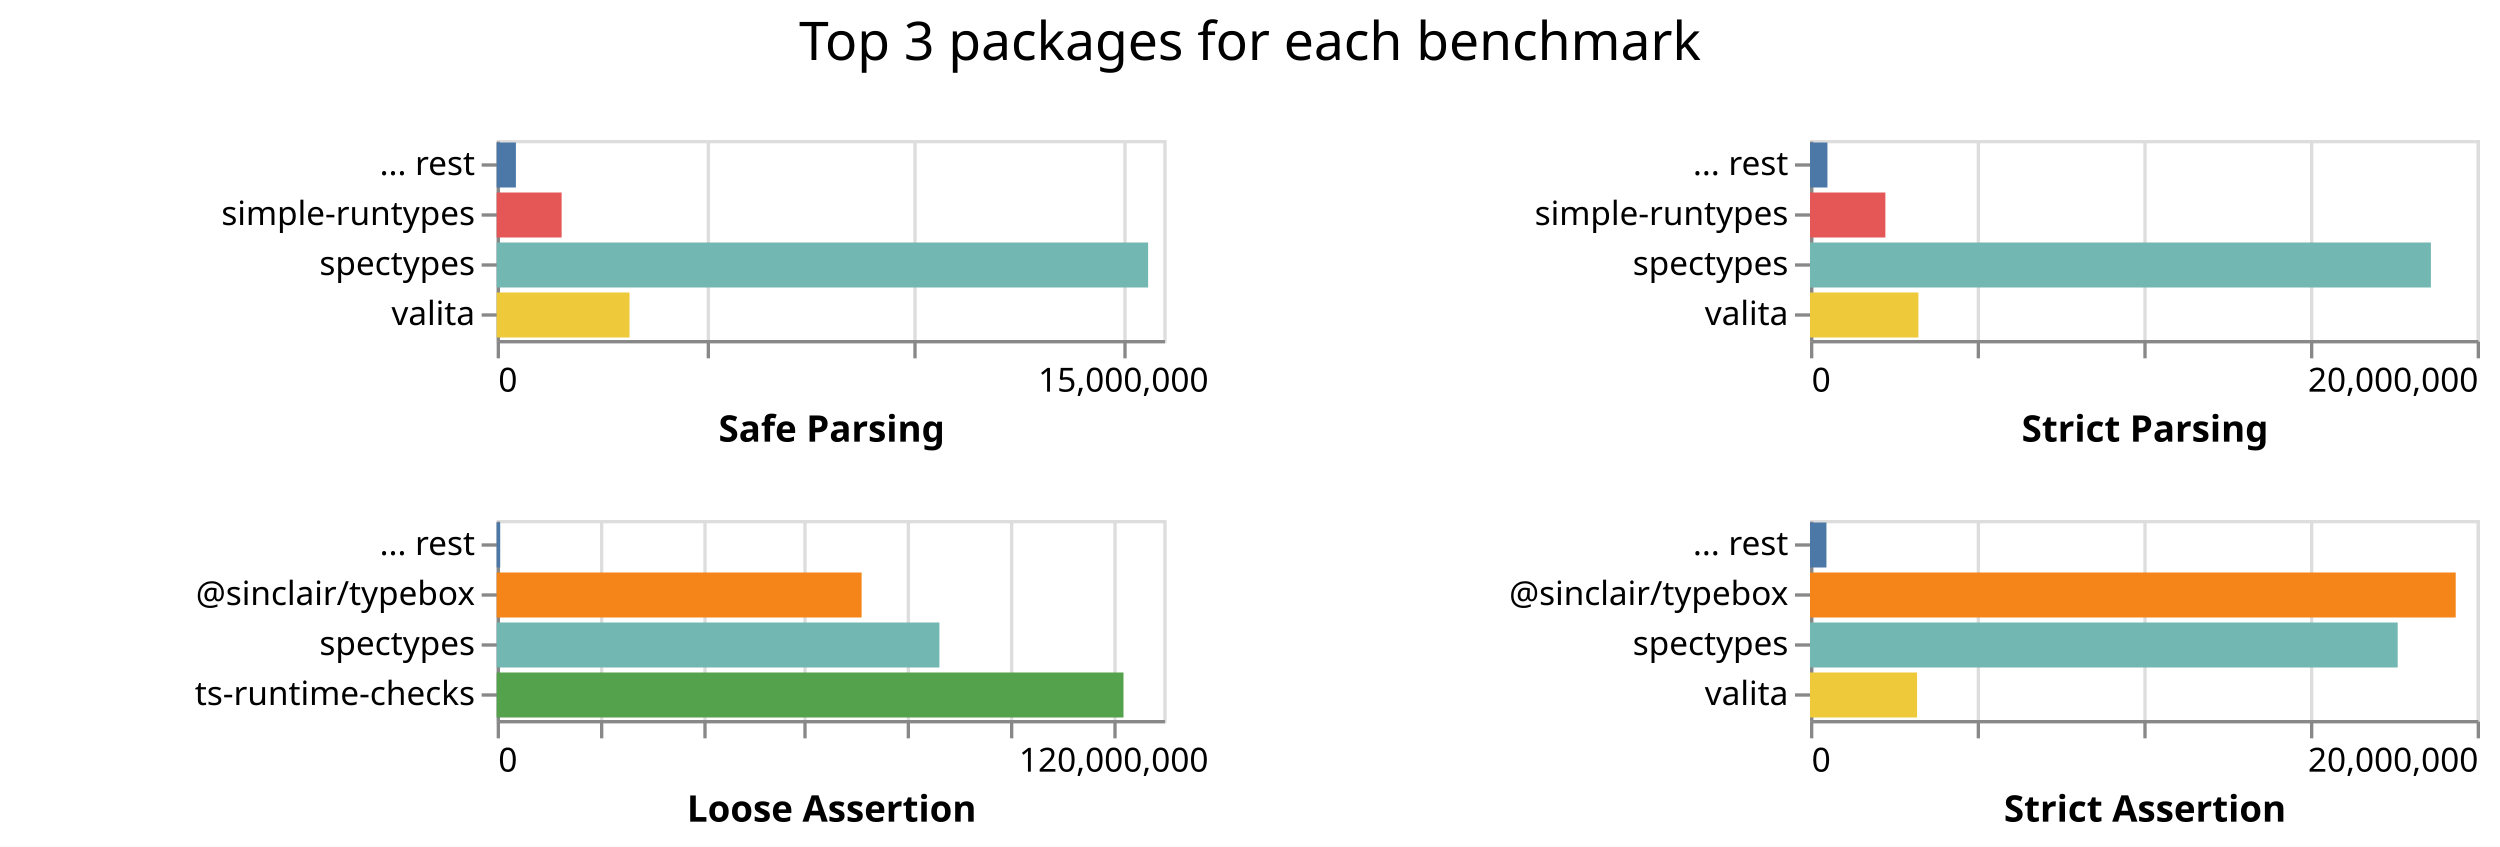
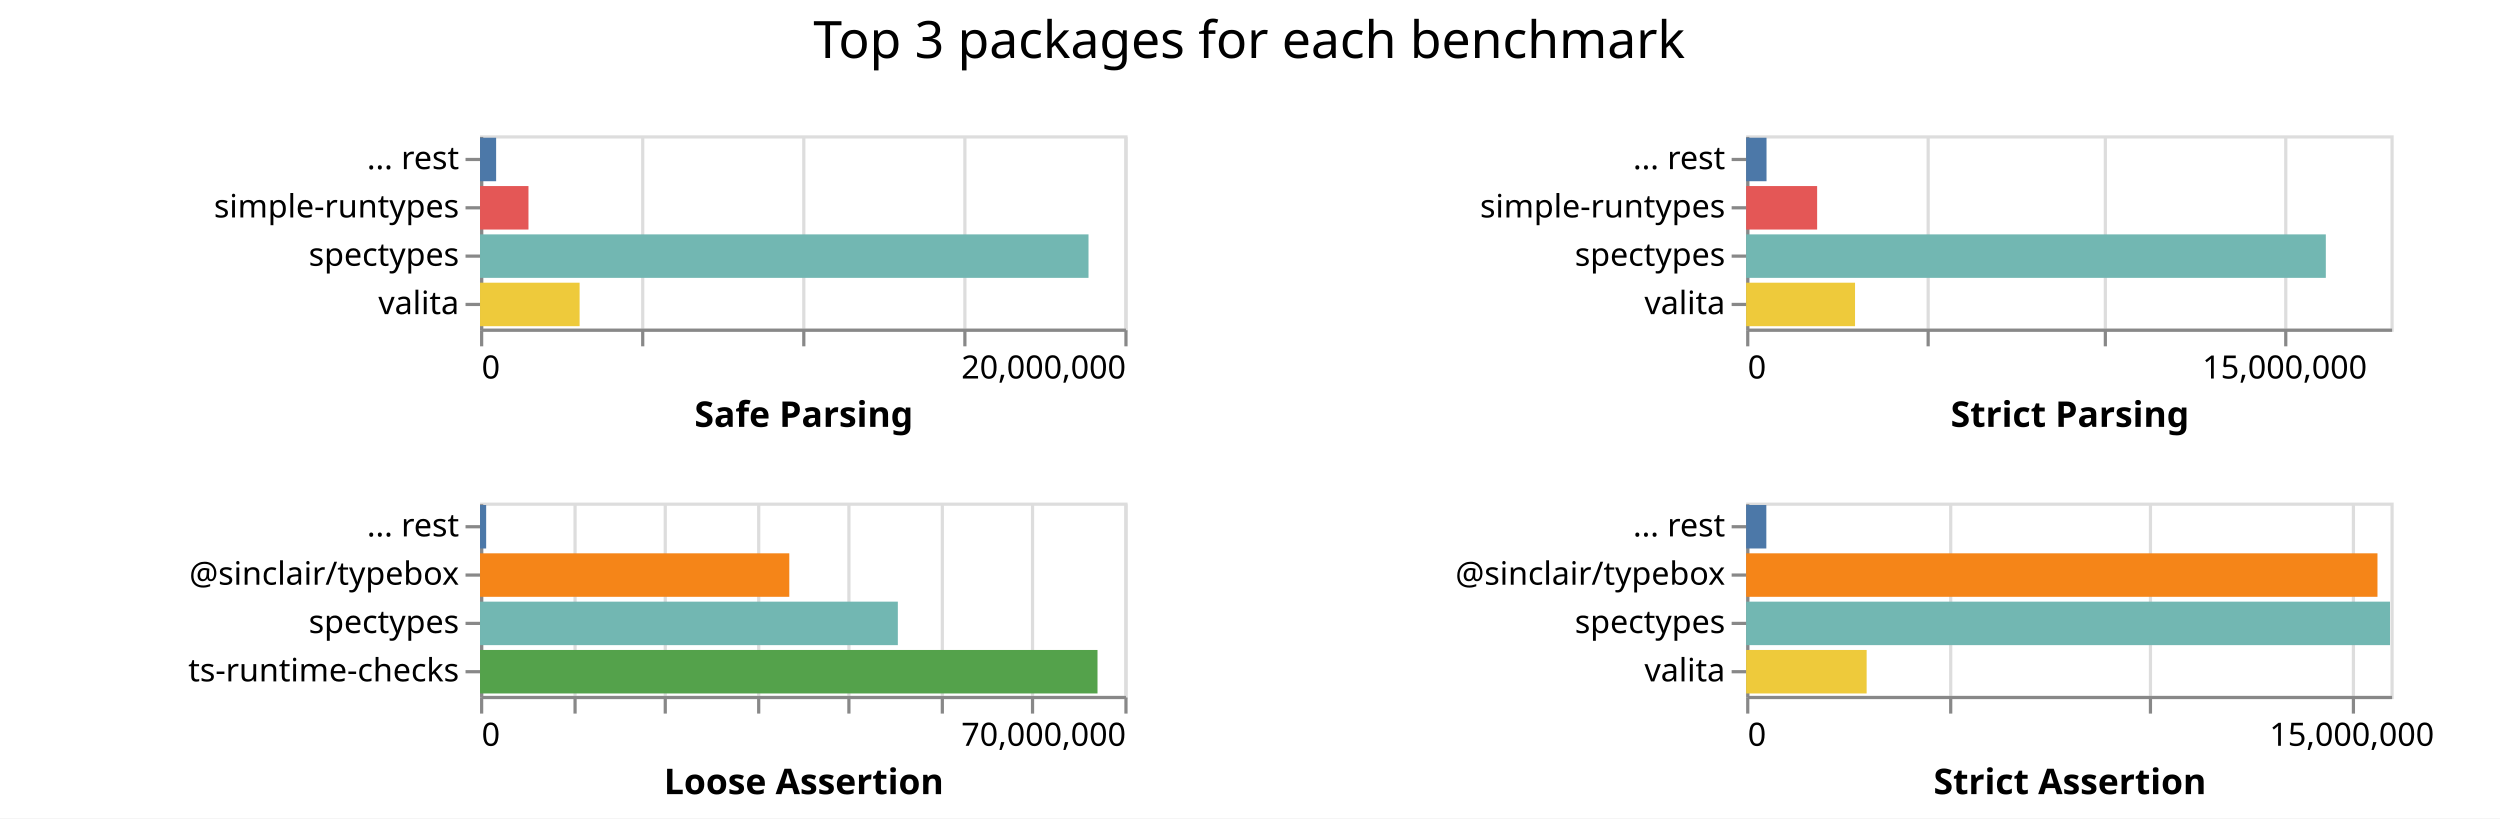
- <svg xmlns="http://www.w3.org/2000/svg" class="marks" width="750" height="254">
-   <path fill="#fff" d="M0 0h750v254H0z" />
+ <svg xmlns="http://www.w3.org/2000/svg" class="marks" width="776" height="254">
+   <path fill="#fff" d="M0 0h776v254H0z" />
  <g class="mark-group role-frame root" aria-roledescription="group mark container" fill="none" stroke-miterlimit="10">
    <path class="background" aria-hidden="true" d="M149 42Z" />
    <g class="mark-group role-scope child__Safe_Parsing_group" aria-roledescription="group mark container">
      <path class="background" aria-hidden="true" d="M149.5 42.5h200v60h-200Z" stroke="#ddd" />
-       <g class="mark-group role-axis" aria-roledescription="axis" aria-label="X-axis for a linear scale with values from 0 to 16,000,000">
+       <g class="mark-group role-axis" aria-roledescription="axis" aria-label="X-axis for a linear scale with values from 0 to 20,000,000">
        <path class="background" aria-hidden="true" d="M149.5 102.5Z" pointer-events="none" />
        <g class="mark-rule role-axis-grid" pointer-events="none" stroke="#ddd">
-           <path d="M149.5 102.5v-60M212.5 102.5v-60M274.5 102.5v-60M337.5 102.5v-60" />
+           <path d="M149.5 102.5v-60M199.5 102.5v-60M249.5 102.5v-60M299.5 102.5v-60M349.5 102.5v-60" />
        </g>
      </g>
-       <g pointer-events="none" class="mark-group role-axis" aria-roledescription="axis" aria-label="X-axis titled 'Safe Parsing' for a linear scale with values from 0 to 16,000,000">
+       <g pointer-events="none" class="mark-group role-axis" aria-roledescription="axis" aria-label="X-axis titled 'Safe Parsing' for a linear scale with values from 0 to 20,000,000">
        <path class="background" aria-hidden="true" d="M149.5 102.5Z" />
        <g class="mark-rule role-axis-tick" stroke="#888">
-           <path d="M149.5 102.5v5M212.5 102.5v5M274.5 102.5v5M337.5 102.5v5" />
+           <path d="M149.5 102.5v5M199.5 102.5v5M249.5 102.5v5M299.5 102.5v5M349.5 102.5v5" />
        </g>
        <g class="mark-text role-axis-label" font-family="sans-serif" font-size="10" fill="#000">
          <text transform="translate(149.5 117.5)">0</text>
-           <text text-anchor="middle" transform="translate(337 117.5)">15,000,000</text>
+           <text text-anchor="end" transform="translate(349.5 117.5)">20,000,000</text>
        </g>
        <path stroke="#888" d="M149.5 102.5h200" class="mark-rule role-axis-domain" />
        <text text-anchor="middle" transform="translate(249.5 132.5)" font-family="sans-serif" font-size="11" font-weight="bold" fill="#000" class="mark-text role-axis-title">Safe Parsing</text>
      </g>
      <g pointer-events="none" class="mark-group role-axis" aria-roledescription="axis" aria-label="Y-axis for a discrete scale with 4 values: ... rest, simple-runtypes, spectypes, valita">
        <path class="background" aria-hidden="true" d="M149.5 42.5Z" />
        <g class="mark-rule role-axis-tick" stroke="#888">
          <path d="M149.5 49.5h-5M149.5 64.5h-5M149.5 79.5h-5M149.5 94.5h-5" />
        </g>
        <g class="mark-text role-axis-label" text-anchor="end" font-family="sans-serif" font-size="10" fill="#000">
          <text transform="translate(142.5 52.5)">... rest</text>
          <text transform="translate(142.5 67.5)">simple-runtypes</text>
          <text transform="translate(142.5 82.5)">spectypes</text>
          <text transform="translate(142.5 97.5)">valita</text>
        </g>
        <path stroke="#888" d="M149.5 42.5v60" class="mark-rule role-axis-domain" />
      </g>
      <g class="mark-rect role-mark child__Safe_Parsing_marks" aria-roledescription="rect mark container">
-         <path d="M149 72.75h195.437v13.5H149Z" fill="#72b7b2" />
-         <path d="M149 87.75h39.857v13.5H149Z" fill="#eeca3b" />
-         <path d="M149 57.75h19.49v13.5H149Z" fill="#e45756" />
-         <path d="M149 42.75h5.773v13.5H149Z" fill="#4c78a8" />
+         <path d="M149 72.75h188.874v13.5H149Z" fill="#72b7b2" />
+         <path d="M149 87.75h30.911v13.5H149Z" fill="#eeca3b" />
+         <path d="M149 57.75h15.038v13.5H149Z" fill="#e45756" />
+         <path d="M149 42.75h4.998v13.5H149Z" fill="#4c78a8" />
      </g>
    </g>
    <g class="mark-group role-scope child__Strict_Parsing_group" aria-roledescription="group mark container">
-       <path class="background" aria-hidden="true" d="M543.5 42.5h200v60h-200Z" stroke="#ddd" />
-       <g class="mark-group role-axis" aria-roledescription="axis" aria-label="X-axis for a linear scale with values from 0 to 20,000,000">
-         <path class="background" aria-hidden="true" d="M543.5 102.5Z" pointer-events="none" />
+       <path class="background" aria-hidden="true" d="M542.5 42.5h200v60h-200Z" stroke="#ddd" />
+       <g class="mark-group role-axis" aria-roledescription="axis" aria-label="X-axis for a linear scale with values from 0 to 18,000,000">
+         <path class="background" aria-hidden="true" d="M542.5 102.5Z" pointer-events="none" />
        <g class="mark-rule role-axis-grid" pointer-events="none" stroke="#ddd">
-           <path d="M543.5 102.5v-60M593.5 102.5v-60M643.5 102.5v-60M693.5 102.5v-60M743.5 102.5v-60" />
+           <path d="M542.5 102.5v-60M598.5 102.5v-60M653.5 102.5v-60M709.5 102.5v-60" />
        </g>
      </g>
-       <g pointer-events="none" class="mark-group role-axis" aria-roledescription="axis" aria-label="X-axis titled 'Strict Parsing' for a linear scale with values from 0 to 20,000,000">
-         <path class="background" aria-hidden="true" d="M543.5 102.5Z" />
+       <g pointer-events="none" class="mark-group role-axis" aria-roledescription="axis" aria-label="X-axis titled 'Strict Parsing' for a linear scale with values from 0 to 18,000,000">
+         <path class="background" aria-hidden="true" d="M542.5 102.5Z" />
        <g class="mark-rule role-axis-tick" stroke="#888">
-           <path d="M543.5 102.5v5M593.5 102.5v5M643.5 102.5v5M693.5 102.5v5M743.5 102.5v5" />
+           <path d="M542.5 102.5v5M598.5 102.5v5M653.5 102.5v5M709.5 102.5v5" />
        </g>
        <g class="mark-text role-axis-label" font-family="sans-serif" font-size="10" fill="#000">
-           <text transform="translate(543.5 117.5)">0</text>
-           <text text-anchor="end" transform="translate(743.5 117.5)">20,000,000</text>
+           <text transform="translate(542.5 117.5)">0</text>
+           <text text-anchor="middle" transform="translate(709.167 117.5)">15,000,000</text>
        </g>
-         <path stroke="#888" d="M543.5 102.5h200" class="mark-rule role-axis-domain" />
-         <text text-anchor="middle" transform="translate(643.5 132.5)" font-family="sans-serif" font-size="11" font-weight="bold" fill="#000" class="mark-text role-axis-title">Strict Parsing</text>
+         <path stroke="#888" d="M542.5 102.5h200" class="mark-rule role-axis-domain" />
+         <text text-anchor="middle" transform="translate(642.5 132.5)" font-family="sans-serif" font-size="11" font-weight="bold" fill="#000" class="mark-text role-axis-title">Strict Parsing</text>
      </g>
      <g pointer-events="none" class="mark-group role-axis" aria-roledescription="axis" aria-label="Y-axis for a discrete scale with 4 values: ... rest, simple-runtypes, spectypes, valita">
-         <path class="background" aria-hidden="true" d="M543.5 42.5Z" />
+         <path class="background" aria-hidden="true" d="M542.5 42.5Z" />
        <g class="mark-rule role-axis-tick" stroke="#888">
-           <path d="M543.5 49.5h-5M543.5 64.5h-5M543.5 79.5h-5M543.5 94.5h-5" />
+           <path d="M542.5 49.5h-5M542.5 64.5h-5M542.5 79.5h-5M542.5 94.5h-5" />
        </g>
        <g class="mark-text role-axis-label" text-anchor="end" font-family="sans-serif" font-size="10" fill="#000">
-           <text transform="translate(536.5 52.5)">... rest</text>
-           <text transform="translate(536.5 67.5)">simple-runtypes</text>
-           <text transform="translate(536.5 82.5)">spectypes</text>
-           <text transform="translate(536.5 97.5)">valita</text>
+           <text transform="translate(535.5 52.5)">... rest</text>
+           <text transform="translate(535.5 67.5)">simple-runtypes</text>
+           <text transform="translate(535.5 82.5)">spectypes</text>
+           <text transform="translate(535.5 97.5)">valita</text>
        </g>
-         <path stroke="#888" d="M543.5 42.5v60" class="mark-rule role-axis-domain" />
+         <path stroke="#888" d="M542.5 42.5v60" class="mark-rule role-axis-domain" />
      </g>
      <g class="mark-rect role-mark child__Strict_Parsing_marks" aria-roledescription="rect mark container">
-         <path d="M543 72.75h186.273v13.5H543Z" fill="#72b7b2" />
-         <path d="M543 87.75h32.524v13.5H543Z" fill="#eeca3b" />
-         <path d="M543 57.75h22.61v13.5H543Z" fill="#e45756" />
-         <path d="M543 42.75h5.23v13.5H543Z" fill="#4c78a8" />
+         <path d="M542 72.75h179.936v13.5H542Z" fill="#72b7b2" />
+         <path d="M542 87.75h33.803v13.5H542Z" fill="#eeca3b" />
+         <path d="M542 57.75h22.038v13.5H542Z" fill="#e45756" />
+         <path d="M542 42.75h6.33v13.5H542Z" fill="#4c78a8" />
      </g>
    </g>
    <g class="mark-group role-scope child__Loose_Assertion_group" aria-roledescription="group mark container">
      <path class="background" aria-hidden="true" d="M149.5 156.5h200v60h-200Z" stroke="#ddd" />
-       <g class="mark-group role-axis" aria-roledescription="axis" aria-label="X-axis for a linear scale with values from 0 to 130,000,000">
+       <g class="mark-group role-axis" aria-roledescription="axis" aria-label="X-axis for a linear scale with values from 0 to 70,000,000">
        <path class="background" aria-hidden="true" d="M149.5 216.5Z" pointer-events="none" />
        <g class="mark-rule role-axis-grid" pointer-events="none" stroke="#ddd">
-           <path d="M149.5 216.5v-60M180.5 216.5v-60M211.5 216.5v-60M241.5 216.5v-60M272.5 216.5v-60M303.5 216.5v-60M334.5 216.5v-60" />
+           <path d="M149.5 216.5v-60M178.5 216.5v-60M206.5 216.5v-60M235.5 216.5v-60M263.5 216.5v-60M292.5 216.5v-60M320.5 216.5v-60M349.5 216.5v-60" />
        </g>
      </g>
-       <g pointer-events="none" class="mark-group role-axis" aria-roledescription="axis" aria-label="X-axis titled 'Loose Assertion' for a linear scale with values from 0 to 130,000,000">
+       <g pointer-events="none" class="mark-group role-axis" aria-roledescription="axis" aria-label="X-axis titled 'Loose Assertion' for a linear scale with values from 0 to 70,000,000">
        <path class="background" aria-hidden="true" d="M149.5 216.5Z" />
        <g class="mark-rule role-axis-tick" stroke="#888">
-           <path d="M149.5 216.5v5M180.5 216.5v5M211.5 216.5v5M241.5 216.5v5M272.5 216.5v5M303.5 216.5v5M334.5 216.5v5" />
+           <path d="M149.5 216.5v5M178.5 216.5v5M206.5 216.5v5M235.5 216.5v5M263.5 216.5v5M292.5 216.5v5M320.5 216.5v5M349.5 216.5v5" />
        </g>
        <g class="mark-text role-axis-label" font-family="sans-serif" font-size="10" fill="#000">
          <text transform="translate(149.5 231.5)">0</text>
-           <text text-anchor="middle" transform="translate(334.115 231.5)">120,000,000</text>
+           <text text-anchor="end" transform="translate(349.5 231.5)">70,000,000</text>
        </g>
        <path stroke="#888" d="M149.5 216.5h200" class="mark-rule role-axis-domain" />
        <text text-anchor="middle" transform="translate(249.5 246.5)" font-family="sans-serif" font-size="11" font-weight="bold" fill="#000" class="mark-text role-axis-title">Loose Assertion</text>
      </g>
      <g pointer-events="none" class="mark-group role-axis" aria-roledescription="axis" aria-label="Y-axis for a discrete scale with 4 values: ... rest, @sinclair/typebox, spectypes, ts-runtime-checks">
        <path class="background" aria-hidden="true" d="M149.5 156.5Z" />
        <g class="mark-rule role-axis-tick" stroke="#888">
          <path d="M149.5 163.5h-5M149.5 178.5h-5M149.5 193.5h-5M149.5 208.5h-5" />
        </g>
        <g class="mark-text role-axis-label" text-anchor="end" font-family="sans-serif" font-size="10" fill="#000">
          <text transform="translate(142.5 166.5)">... rest</text>
          <text transform="translate(142.5 181.5)">@sinclair/typebox</text>
          <text transform="translate(142.5 196.5)">spectypes</text>
          <text transform="translate(142.5 211.5)">ts-runtime-checks</text>
        </g>
        <path stroke="#888" d="M149.5 156.5v60" class="mark-rule role-axis-domain" />
      </g>
      <g class="mark-rect role-mark child__Loose_Assertion_marks" aria-roledescription="rect mark container">
-         <path d="M149 201.75h188.045v13.5H149Z" fill="#54a24b" />
-         <path d="M149 186.75h132.821v13.5H149Z" fill="#72b7b2" />
-         <path d="M149 171.75h109.482v13.5H149Z" fill="#f58518" />
-         <path d="M149 156.75h1.063v13.5H149Z" fill="#4c78a8" />
+         <path d="M149 201.75h191.666v13.5H149Z" fill="#54a24b" />
+         <path d="M149 186.75h129.691v13.5H149Z" fill="#72b7b2" />
+         <path d="M149 171.75h95.998v13.5H149Z" fill="#f58518" />
+         <path d="M149 156.75h1.905v13.5H149Z" fill="#4c78a8" />
      </g>
    </g>
    <g class="mark-group role-scope child__Strict_Assertion_group" aria-roledescription="group mark container">
-       <path class="background" aria-hidden="true" d="M543.5 156.5h200v60h-200Z" stroke="#ddd" />
-       <g class="mark-group role-axis" aria-roledescription="axis" aria-label="X-axis for a linear scale with values from 0 to 20,000,000">
-         <path class="background" aria-hidden="true" d="M543.5 216.5Z" pointer-events="none" />
+       <path class="background" aria-hidden="true" d="M542.5 156.5h200v60h-200Z" stroke="#ddd" />
+       <g class="mark-group role-axis" aria-roledescription="axis" aria-label="X-axis for a linear scale with values from 0 to 16,000,000">
+         <path class="background" aria-hidden="true" d="M542.5 216.5Z" pointer-events="none" />
        <g class="mark-rule role-axis-grid" pointer-events="none" stroke="#ddd">
-           <path d="M543.5 216.5v-60M593.5 216.5v-60M643.5 216.5v-60M693.5 216.5v-60M743.5 216.5v-60" />
+           <path d="M542.5 216.5v-60M605.5 216.5v-60M667.5 216.5v-60M730.5 216.5v-60" />
        </g>
      </g>
-       <g pointer-events="none" class="mark-group role-axis" aria-roledescription="axis" aria-label="X-axis titled 'Strict Assertion' for a linear scale with values from 0 to 20,000,000">
-         <path class="background" aria-hidden="true" d="M543.5 216.5Z" />
+       <g pointer-events="none" class="mark-group role-axis" aria-roledescription="axis" aria-label="X-axis titled 'Strict Assertion' for a linear scale with values from 0 to 16,000,000">
+         <path class="background" aria-hidden="true" d="M542.5 216.5Z" />
        <g class="mark-rule role-axis-tick" stroke="#888">
-           <path d="M543.5 216.5v5M593.5 216.5v5M643.5 216.5v5M693.5 216.5v5M743.5 216.5v5" />
+           <path d="M542.5 216.5v5M605.5 216.5v5M667.5 216.5v5M730.5 216.5v5" />
        </g>
        <g class="mark-text role-axis-label" font-family="sans-serif" font-size="10" fill="#000">
-           <text transform="translate(543.5 231.5)">0</text>
-           <text text-anchor="end" transform="translate(743.5 231.5)">20,000,000</text>
+           <text transform="translate(542.5 231.5)">0</text>
+           <text text-anchor="middle" transform="translate(730 231.5)">15,000,000</text>
        </g>
-         <path stroke="#888" d="M543.5 216.5h200" class="mark-rule role-axis-domain" />
-         <text text-anchor="middle" transform="translate(643.5 246.5)" font-family="sans-serif" font-size="11" font-weight="bold" fill="#000" class="mark-text role-axis-title">Strict Assertion</text>
+         <path stroke="#888" d="M542.5 216.5h200" class="mark-rule role-axis-domain" />
+         <text text-anchor="middle" transform="translate(642.5 246.5)" font-family="sans-serif" font-size="11" font-weight="bold" fill="#000" class="mark-text role-axis-title">Strict Assertion</text>
      </g>
      <g pointer-events="none" class="mark-group role-axis" aria-roledescription="axis" aria-label="Y-axis for a discrete scale with 4 values: ... rest, @sinclair/typebox, spectypes, valita">
-         <path class="background" aria-hidden="true" d="M543.5 156.5Z" />
+         <path class="background" aria-hidden="true" d="M542.5 156.5Z" />
        <g class="mark-rule role-axis-tick" stroke="#888">
-           <path d="M543.5 163.5h-5M543.5 178.5h-5M543.5 193.5h-5M543.5 208.5h-5" />
+           <path d="M542.5 163.5h-5M542.5 178.5h-5M542.5 193.5h-5M542.5 208.5h-5" />
        </g>
        <g class="mark-text role-axis-label" text-anchor="end" font-family="sans-serif" font-size="10" fill="#000">
-           <text transform="translate(536.5 166.5)">... rest</text>
-           <text transform="translate(536.5 181.5)">@sinclair/typebox</text>
-           <text transform="translate(536.5 196.5)">spectypes</text>
-           <text transform="translate(536.5 211.5)">valita</text>
+           <text transform="translate(535.5 166.5)">... rest</text>
+           <text transform="translate(535.5 181.5)">@sinclair/typebox</text>
+           <text transform="translate(535.5 196.5)">spectypes</text>
+           <text transform="translate(535.5 211.5)">valita</text>
        </g>
-         <path stroke="#888" d="M543.5 156.5v60" class="mark-rule role-axis-domain" />
+         <path stroke="#888" d="M542.5 156.5v60" class="mark-rule role-axis-domain" />
      </g>
      <g class="mark-rect role-mark child__Strict_Assertion_marks" aria-roledescription="rect mark container">
-         <path d="M543 171.75h193.713v13.5H543Z" fill="#f58518" />
-         <path d="M543 186.75h176.31v13.5H543Z" fill="#72b7b2" />
-         <path d="M543 201.75h32.125v13.5H543Z" fill="#eeca3b" />
-         <path d="M543 156.75h4.934v13.5H543Z" fill="#4c78a8" />
+         <path d="M542 186.75h199.855v13.5H542Z" fill="#72b7b2" />
+         <path d="M542 171.75h195.968v13.5H542Z" fill="#f58518" />
+         <path d="M542 201.75h37.406v13.5H542Z" fill="#eeca3b" />
+         <path d="M542 156.75h6.27v13.5H542Z" fill="#4c78a8" />
      </g>
    </g>
    <g class="mark-group role-title">
-       <path class="background" aria-hidden="true" d="M375 5Z" pointer-events="none" />
-       <text text-anchor="middle" transform="translate(375 18)" font-family="sans-serif" font-size="16" fill="#000" class="mark-text role-title-text" aria-roledescription="title" aria-label="Title text 'Top 3 packages for each benchmark'" pointer-events="none">Top 3 packages for each benchmark</text>
+       <path class="background" aria-hidden="true" d="M387.75 5Z" pointer-events="none" />
+       <text text-anchor="middle" transform="translate(387.75 18)" font-family="sans-serif" font-size="16" fill="#000" class="mark-text role-title-text" aria-roledescription="title" aria-label="Title text 'Top 3 packages for each benchmark'" pointer-events="none">Top 3 packages for each benchmark</text>
    </g>
  </g>
</svg>
